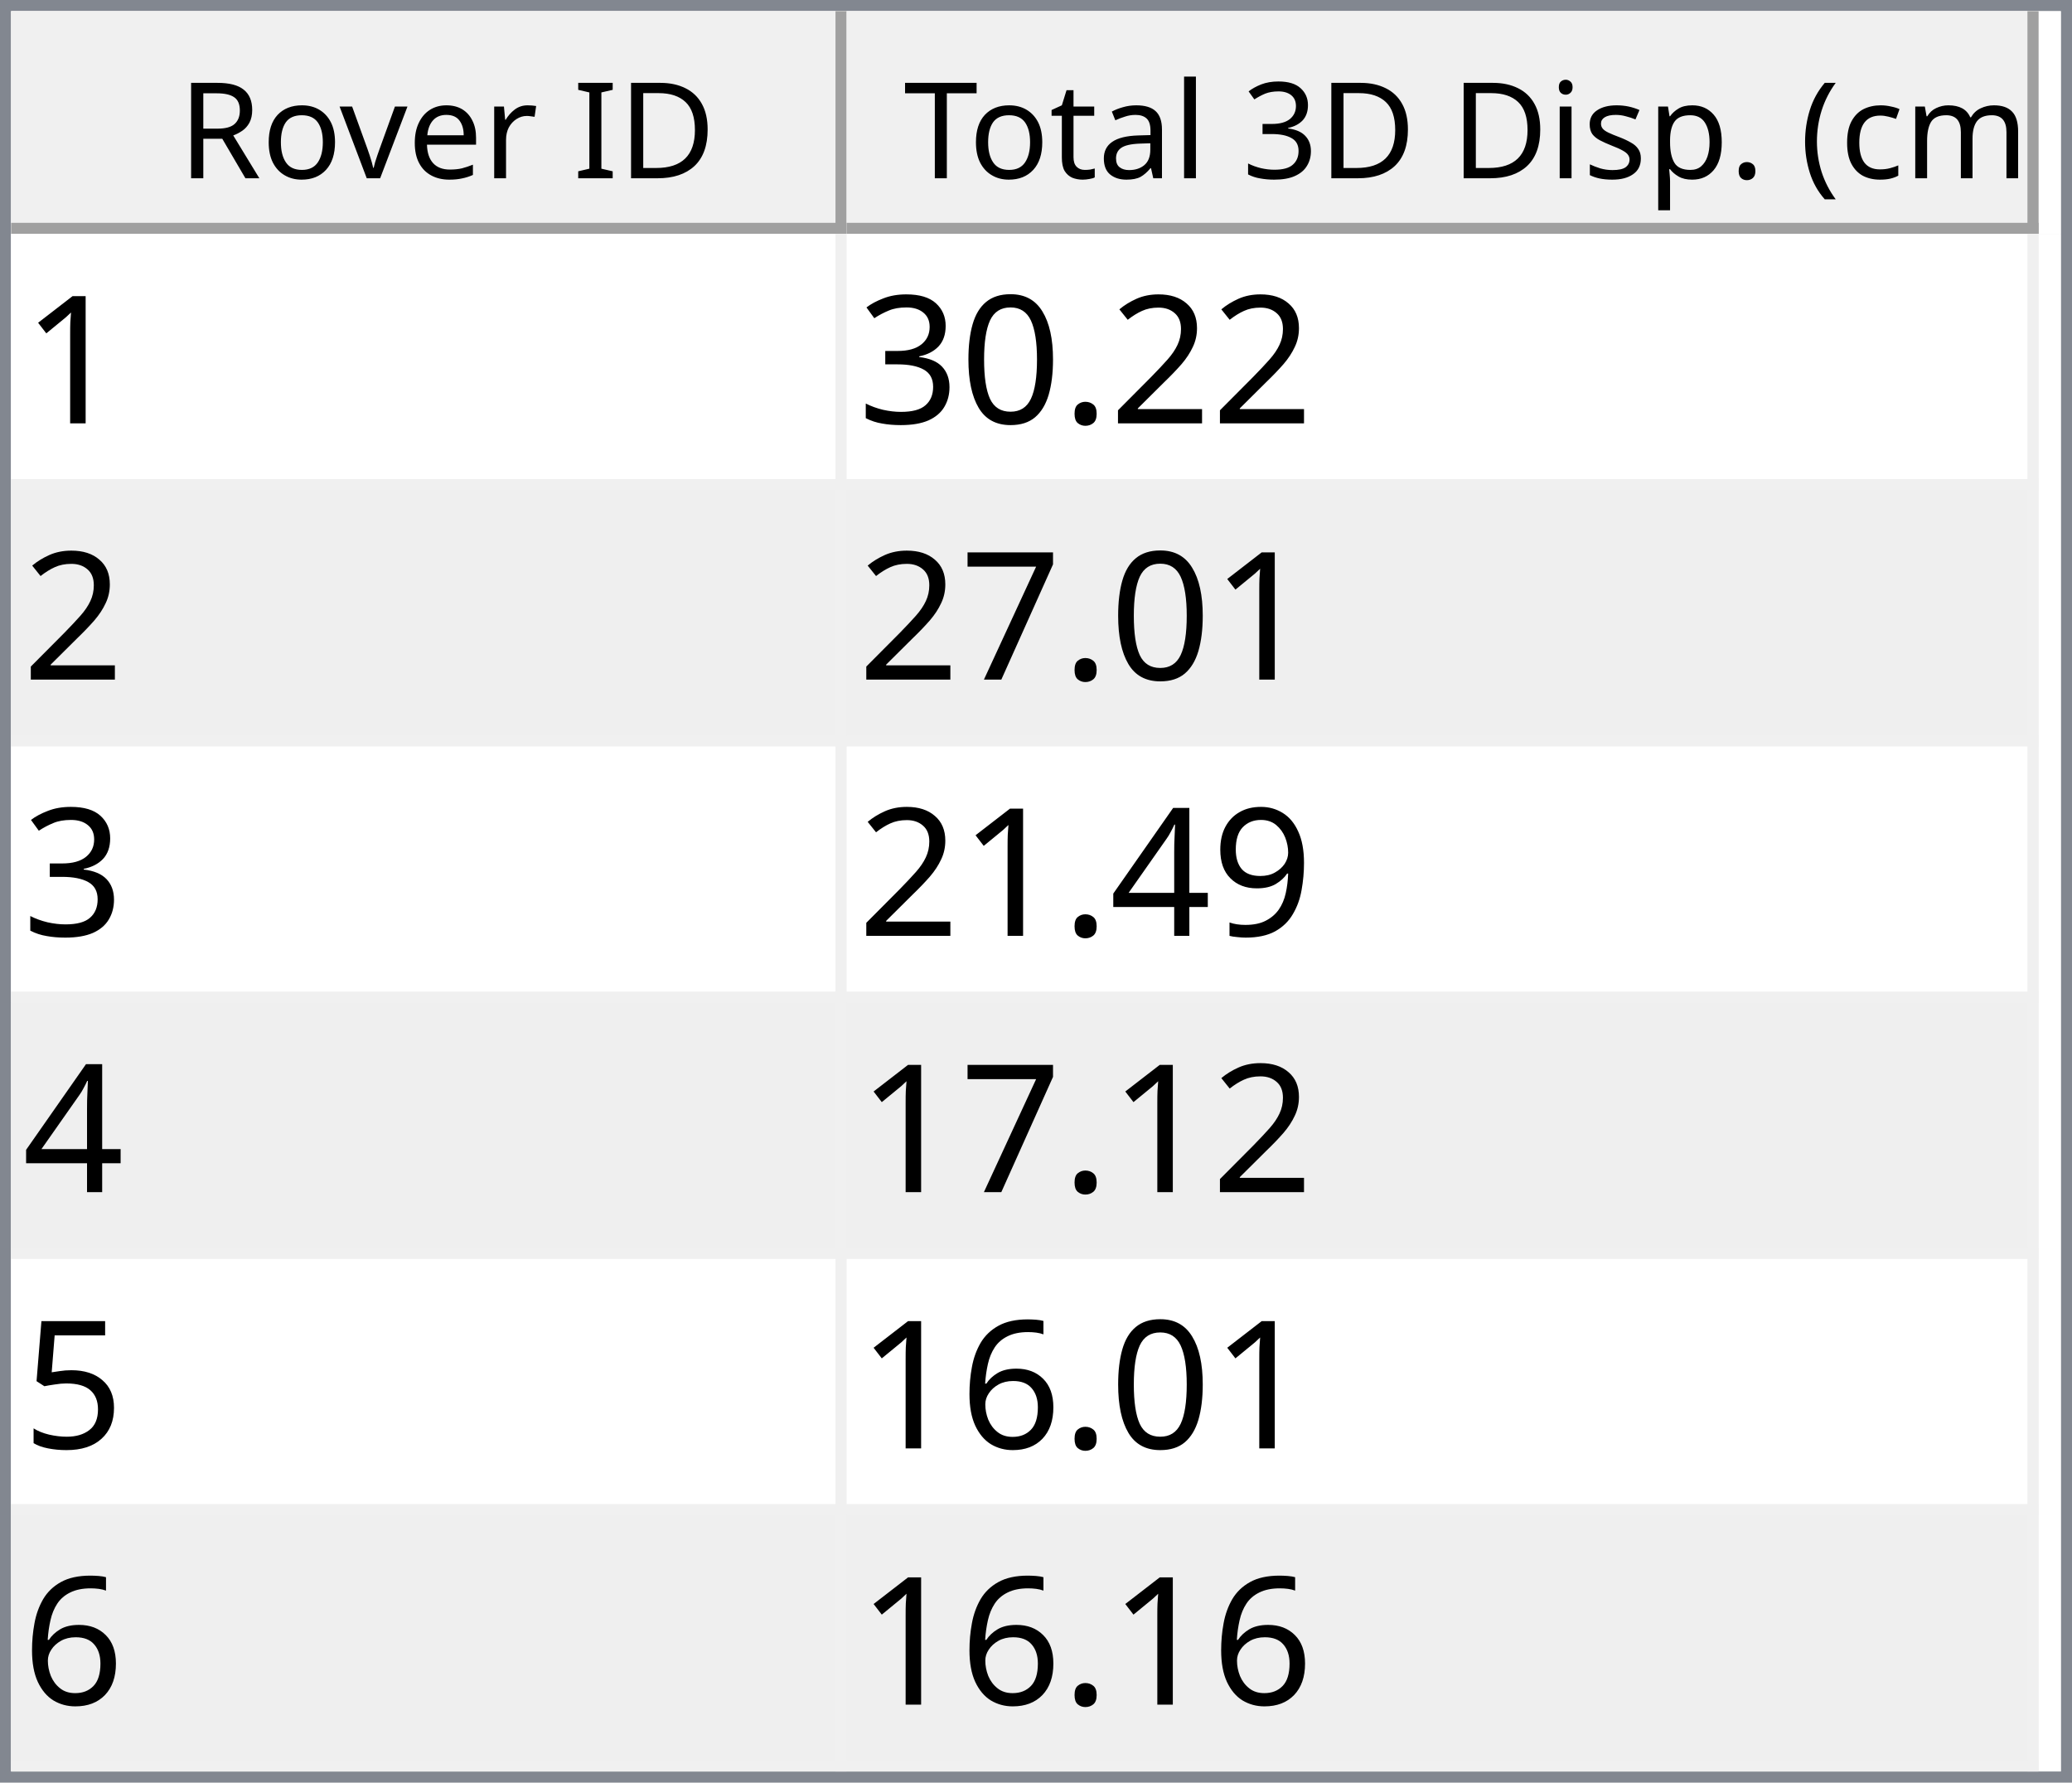
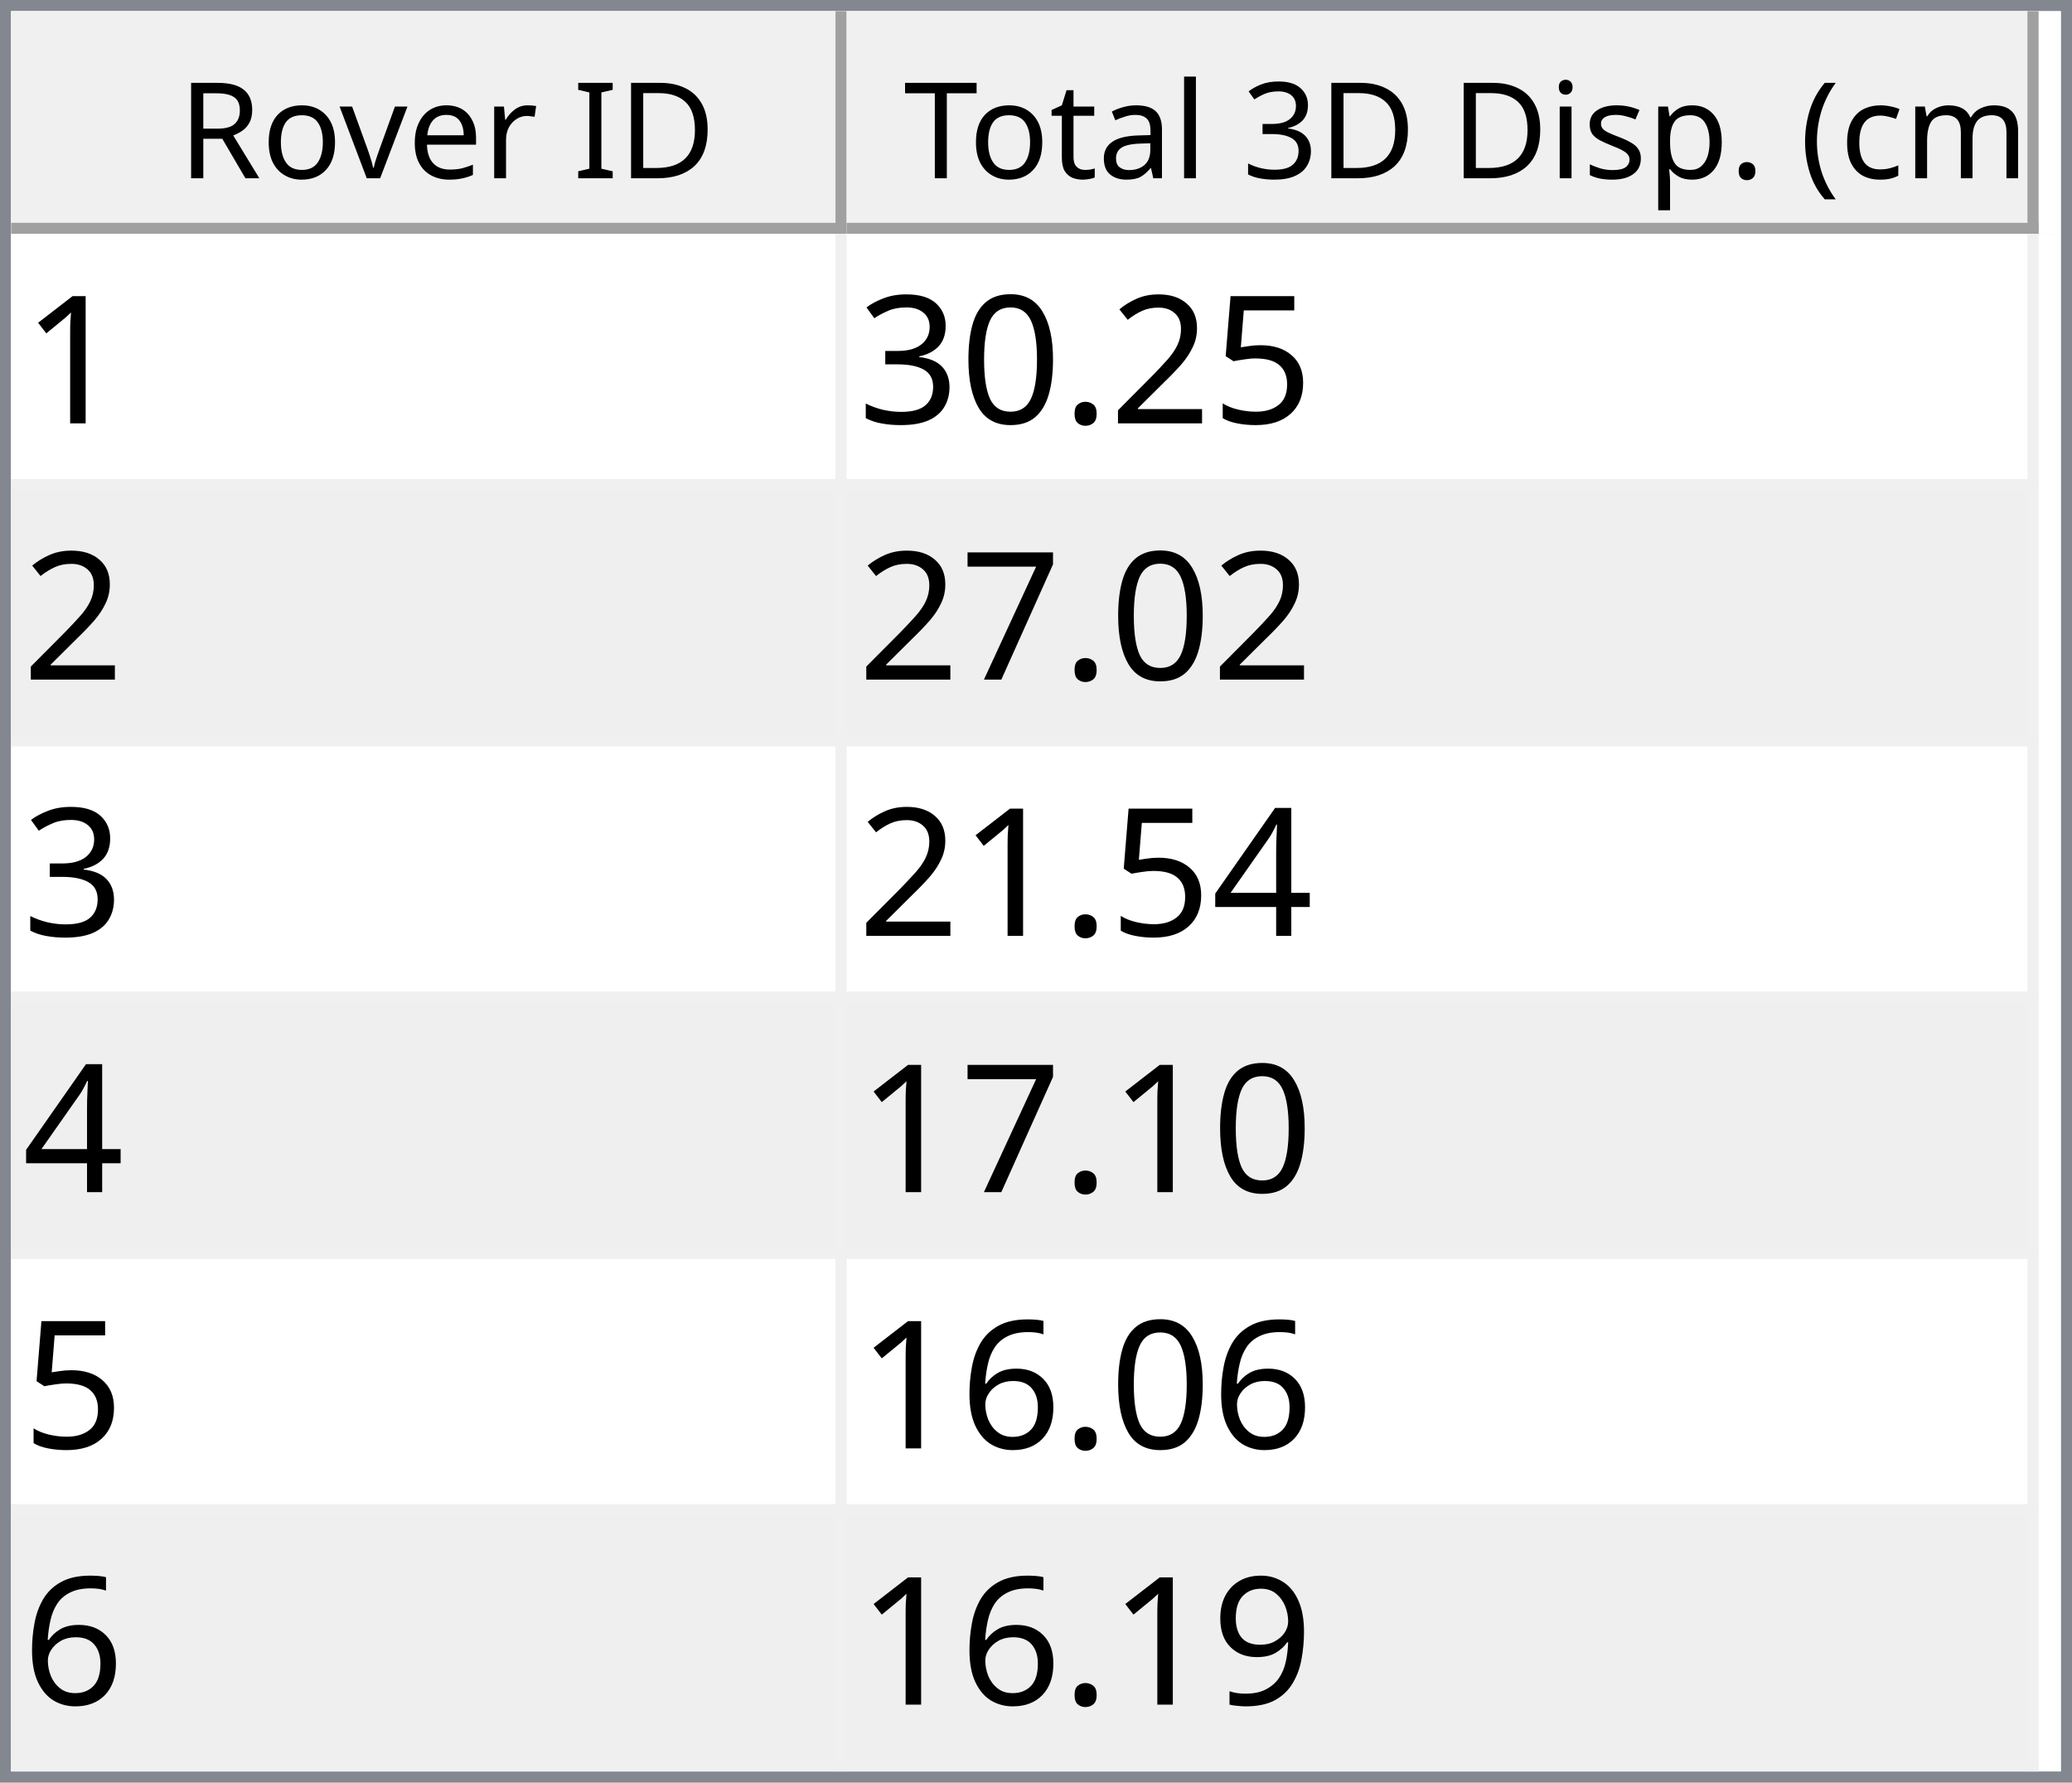
<svg xmlns="http://www.w3.org/2000/svg" style="fill-opacity:1; color-rendering:auto; color-interpolation:auto; text-rendering:auto; stroke:black; stroke-linecap:square; stroke-miterlimit:10; shape-rendering:auto; stroke-opacity:1; fill:black; stroke-dasharray:none; font-weight:normal; stroke-width:1; font-family:'Dialog'; font-style:normal; stroke-linejoin:miter; font-size:12px; stroke-dashoffset:0; image-rendering:auto;" width="186" height="160">
  <defs id="genericDefs" />
  <g>
    <defs id="defs1">
      <clipPath clipPathUnits="userSpaceOnUse" id="clipPath1">
        <path d="M0 0 L186 0 L186 160 L0 160 L0 0 Z" />
      </clipPath>
      <clipPath clipPathUnits="userSpaceOnUse" id="clipPath2">
        <path d="M0 0 L0 160 L186 160 L186 0 Z" />
      </clipPath>
      <clipPath clipPathUnits="userSpaceOnUse" id="clipPath3">
        <path d="M0 0 L0 20 L184 20 L184 0 Z" />
      </clipPath>
      <clipPath clipPathUnits="userSpaceOnUse" id="clipPath4">
        <path d="M0 0 L0 20 L75 20 L75 0 Z" />
      </clipPath>
      <clipPath clipPathUnits="userSpaceOnUse" id="clipPath5">
        <path d="M1 1 L1 19 L74 19 L74 1 Z" />
      </clipPath>
      <clipPath clipPathUnits="userSpaceOnUse" id="clipPath6">
        <path d="M0 0 L0 18 L73 18 L73 0 Z" />
      </clipPath>
      <clipPath clipPathUnits="userSpaceOnUse" id="clipPath7">
        <path d="M-0.5 -0.5 L-0.5 19.5 L74.5 19.5 L74.5 -0.5 Z" />
      </clipPath>
      <clipPath clipPathUnits="userSpaceOnUse" id="clipPath8">
        <path d="M0 0 L0 20 L107 20 L107 0 Z" />
      </clipPath>
      <clipPath clipPathUnits="userSpaceOnUse" id="clipPath9">
        <path d="M1 1 L1 19 L106 19 L106 1 Z" />
      </clipPath>
      <clipPath clipPathUnits="userSpaceOnUse" id="clipPath10">
        <path d="M0 0 L0 18 L105 18 L105 0 Z" />
      </clipPath>
      <clipPath clipPathUnits="userSpaceOnUse" id="clipPath11">
        <path d="M-0.5 -0.5 L-0.5 19.5 L106.5 19.5 L106.5 -0.5 Z" />
      </clipPath>
      <clipPath clipPathUnits="userSpaceOnUse" id="clipPath12">
        <path d="M0 0 L0 138 L184 138 L184 0 Z" />
      </clipPath>
      <clipPath clipPathUnits="userSpaceOnUse" id="clipPath13">
        <path d="M0 0 L0 138 L182 138 L182 0 Z" />
      </clipPath>
      <clipPath clipPathUnits="userSpaceOnUse" id="clipPath14">
        <path d="M-0.5 -0.5 L-0.5 137.5 L181.5 137.5 L181.5 -0.5 Z" />
      </clipPath>
      <clipPath clipPathUnits="userSpaceOnUse" id="clipPath15">
        <path d="M0 0 L0 22 L74 22 L74 0 Z" />
      </clipPath>
      <clipPath clipPathUnits="userSpaceOnUse" id="clipPath16">
        <path d="M0 0 L0 22 L106 22 L106 0 Z" />
      </clipPath>
      <font horiz-adv-x="64.551" id="font1">
        <font-face ascent="107.91" descent="25.098" units-per-em="100" style="font-style:normal; font-family:Segoe UI; font-weight:normal;" />
        <missing-glyph horiz-adv-x="64.551" d="M8.109 0 L8.109 68.266 L56.453 68.266 L56.453 0 L8.109 0 ZM15.328 7.234 L49.219 7.234 L49.219 61.031 L15.328 61.031 L15.328 7.234 Z" />
        <glyph unicode="D" horiz-adv-x="70.117" d="M9.188 0 L9.188 70.016 L28.516 70.016 Q65.531 70.016 65.531 35.891 Q65.531 19.672 55.25 9.836 Q44.969 0 27.734 0 L9.188 0 ZM17.391 62.594 L17.391 7.422 L27.828 7.422 Q41.609 7.422 49.273 14.797 Q56.938 22.172 56.938 35.688 Q56.938 62.594 28.328 62.594 L17.391 62.594 Z" />
        <glyph unicode="I" horiz-adv-x="26.611" d="M17.391 0 L9.188 0 L9.188 70.016 L17.391 70.016 L17.391 0 Z" />
        <glyph unicode=" " horiz-adv-x="27.393" d="" />
        <glyph unicode="r" horiz-adv-x="34.766" d="M34.188 41.891 Q32.078 43.5 28.125 43.5 Q23 43.5 19.555 38.672 Q16.109 33.844 16.109 25.484 L16.109 0 L8.109 0 L8.109 50 L16.109 50 L16.109 39.703 L16.312 39.703 Q18.016 44.969 21.531 47.922 Q25.047 50.875 29.391 50.875 Q32.516 50.875 34.188 50.203 L34.188 41.891 Z" />
        <glyph unicode="e" horiz-adv-x="52.295" d="M48.297 23 L12.984 23 Q13.188 14.656 17.484 10.109 Q21.781 5.562 29.297 5.562 Q37.75 5.562 44.828 11.141 L44.828 3.609 Q38.234 -1.172 27.391 -1.172 Q16.797 -1.172 10.742 5.641 Q4.688 12.453 4.688 24.812 Q4.688 36.469 11.305 43.82 Q17.922 51.172 27.734 51.172 Q37.547 51.172 42.922 44.828 Q48.297 38.484 48.297 27.203 L48.297 23 ZM40.094 29.781 Q40.047 36.719 36.75 40.578 Q33.453 44.438 27.594 44.438 Q21.922 44.438 17.969 40.383 Q14.016 36.328 13.094 29.781 L40.094 29.781 Z" />
        <glyph unicode="v" horiz-adv-x="47.9" d="M47.406 50 L27.484 0 L19.625 0 L0.688 50 L9.469 50 L22.172 13.672 Q23.578 9.672 23.922 6.688 L24.125 6.688 Q24.609 10.453 25.688 13.484 L38.969 50 L47.406 50 Z" />
        <glyph unicode="o" horiz-adv-x="58.594" d="M29 -1.172 Q17.922 -1.172 11.305 5.836 Q4.688 12.844 4.688 24.422 Q4.688 37.016 11.57 44.094 Q18.453 51.172 30.172 51.172 Q41.359 51.172 47.633 44.289 Q53.906 37.406 53.906 25.203 Q53.906 13.234 47.141 6.031 Q40.375 -1.172 29 -1.172 ZM29.594 44.438 Q21.875 44.438 17.383 39.188 Q12.891 33.938 12.891 24.703 Q12.891 15.828 17.43 10.695 Q21.969 5.562 29.594 5.562 Q37.359 5.562 41.531 10.594 Q45.703 15.625 45.703 24.906 Q45.703 34.281 41.531 39.359 Q37.359 44.438 29.594 44.438 Z" />
        <glyph unicode="R" horiz-adv-x="59.814" d="M59.375 0 L49.609 0 L37.891 19.625 Q36.281 22.359 34.766 24.289 Q33.25 26.219 31.664 27.438 Q30.078 28.656 28.25 29.219 Q26.422 29.781 24.125 29.781 L17.391 29.781 L17.391 0 L9.188 0 L9.188 70.016 L30.078 70.016 Q34.672 70.016 38.555 68.867 Q42.438 67.719 45.289 65.375 Q48.141 63.031 49.758 59.547 Q51.375 56.062 51.375 51.375 Q51.375 47.703 50.273 44.656 Q49.172 41.609 47.148 39.211 Q45.125 36.812 42.266 35.133 Q39.406 33.453 35.844 32.516 L35.844 32.328 Q37.594 31.547 38.891 30.547 Q40.188 29.547 41.359 28.18 Q42.531 26.812 43.68 25.078 Q44.828 23.344 46.234 21.047 L59.375 0 ZM17.391 62.594 L17.391 37.203 L28.516 37.203 Q31.594 37.203 34.203 38.133 Q36.812 39.062 38.719 40.797 Q40.625 42.531 41.703 45.047 Q42.781 47.562 42.781 50.688 Q42.781 56.297 39.141 59.445 Q35.5 62.594 28.609 62.594 L17.391 62.594 Z" />
        <glyph unicode=")" horiz-adv-x="30.176" d="M8.297 -15.922 L1.172 -15.922 Q16.406 2.344 16.406 26.812 Q16.406 51.469 1.078 70.016 L8.297 70.016 Q23.531 52.156 23.531 26.703 Q23.531 1.375 8.297 -15.922 Z" />
        <glyph unicode="m" horiz-adv-x="86.133" d="M79.109 0 L71.094 0 L71.094 28.719 Q71.094 37.016 68.531 40.727 Q65.969 44.438 59.906 44.438 Q54.781 44.438 51.195 39.75 Q47.609 35.062 47.609 28.516 L47.609 0 L39.594 0 L39.594 29.688 Q39.594 44.438 28.219 44.438 Q22.953 44.438 19.531 40.016 Q16.109 35.594 16.109 28.516 L16.109 0 L8.109 0 L8.109 50 L16.109 50 L16.109 42.094 L16.312 42.094 Q21.625 51.172 31.844 51.172 Q36.969 51.172 40.773 48.312 Q44.578 45.453 46 40.828 Q51.562 51.172 62.594 51.172 Q79.109 51.172 79.109 30.812 L79.109 0 Z" />
        <glyph unicode="c" horiz-adv-x="46.191" d="M42.188 2.297 Q36.422 -1.172 28.516 -1.172 Q17.828 -1.172 11.258 5.789 Q4.688 12.75 4.688 23.828 Q4.688 36.188 11.766 43.68 Q18.844 51.172 30.672 51.172 Q37.25 51.172 42.281 48.734 L42.281 40.531 Q36.719 44.438 30.375 44.438 Q22.703 44.438 17.797 38.945 Q12.891 33.453 12.891 24.516 Q12.891 15.719 17.508 10.641 Q22.125 5.562 29.891 5.562 Q36.422 5.562 42.188 9.906 L42.188 2.297 Z" />
        <glyph unicode="(" horiz-adv-x="30.176" d="M29.109 -15.922 L21.969 -15.922 Q6.844 1.375 6.844 26.703 Q6.844 52.156 21.969 70.016 L29.203 70.016 Q13.875 51.469 13.875 26.812 Q13.875 2.344 29.109 -15.922 Z" />
        <glyph unicode="." horiz-adv-x="21.68" d="M10.891 -1.078 Q8.641 -1.078 7.055 0.539 Q5.469 2.156 5.469 4.391 Q5.469 6.641 7.055 8.273 Q8.641 9.906 10.891 9.906 Q13.188 9.906 14.797 8.273 Q16.406 6.641 16.406 4.391 Q16.406 2.156 14.797 0.539 Q13.188 -1.078 10.891 -1.078 Z" />
        <glyph unicode="p" horiz-adv-x="58.789" d="M16.312 7.234 L16.109 7.234 L16.109 -23 L8.109 -23 L8.109 50 L16.109 50 L16.109 41.219 L16.312 41.219 Q22.219 51.172 33.594 51.172 Q43.266 51.172 48.688 44.461 Q54.109 37.75 54.109 26.469 Q54.109 13.922 48 6.375 Q41.891 -1.172 31.297 -1.172 Q21.578 -1.172 16.312 7.234 ZM16.109 27.391 L16.109 20.406 Q16.109 14.203 20.141 9.883 Q24.172 5.562 30.375 5.562 Q37.641 5.562 41.773 11.133 Q45.906 16.703 45.906 26.609 Q45.906 34.969 42.047 39.703 Q38.188 44.438 31.594 44.438 Q24.609 44.438 20.359 39.578 Q16.109 34.719 16.109 27.391 Z" />
        <glyph unicode="s" horiz-adv-x="42.432" d="M5.078 1.812 L5.078 10.406 Q11.625 5.562 19.484 5.562 Q30.031 5.562 30.031 12.594 Q30.031 14.594 29.125 15.992 Q28.219 17.391 26.68 18.461 Q25.141 19.531 23.07 20.383 Q21 21.234 18.609 22.172 Q15.281 23.484 12.766 24.828 Q10.25 26.172 8.57 27.859 Q6.891 29.547 6.031 31.695 Q5.172 33.844 5.172 36.719 Q5.172 40.234 6.789 42.945 Q8.406 45.656 11.086 47.484 Q13.766 49.312 17.211 50.242 Q20.656 51.172 24.312 51.172 Q30.812 51.172 35.938 48.922 L35.938 40.828 Q30.422 44.438 23.25 44.438 Q21 44.438 19.195 43.922 Q17.391 43.406 16.094 42.477 Q14.797 41.547 14.086 40.258 Q13.375 38.969 13.375 37.406 Q13.375 35.453 14.086 34.133 Q14.797 32.812 16.164 31.789 Q17.531 30.766 19.484 29.938 Q21.438 29.109 23.922 28.125 Q27.25 26.859 29.883 25.516 Q32.516 24.172 34.375 22.484 Q36.234 20.797 37.234 18.602 Q38.234 16.406 38.234 13.375 Q38.234 9.672 36.602 6.938 Q34.969 4.203 32.234 2.398 Q29.5 0.594 25.93 -0.289 Q22.359 -1.172 18.453 -1.172 Q10.75 -1.172 5.078 1.812 Z" />
        <glyph unicode="i" horiz-adv-x="24.219" d="M12.203 62.703 Q10.062 62.703 8.547 64.164 Q7.031 65.625 7.031 67.875 Q7.031 70.125 8.547 71.609 Q10.062 73.094 12.203 73.094 Q14.406 73.094 15.945 71.609 Q17.484 70.125 17.484 67.875 Q17.484 65.719 15.945 64.211 Q14.406 62.703 12.203 62.703 ZM16.109 0 L8.109 0 L8.109 50 L16.109 50 L16.109 0 Z" />
        <glyph unicode="3" horiz-adv-x="53.906" d="M46.531 19.828 Q46.531 15.094 44.75 11.211 Q42.969 7.328 39.719 4.57 Q36.469 1.812 31.93 0.297 Q27.391 -1.219 21.922 -1.219 Q11.922 -1.219 6 2.594 L6 11.188 Q13.094 5.609 22.219 5.609 Q25.875 5.609 28.828 6.539 Q31.781 7.469 33.906 9.227 Q36.031 10.984 37.18 13.477 Q38.328 15.969 38.328 19.094 Q38.328 32.812 18.797 32.812 L12.984 32.812 L12.984 39.594 L18.5 39.594 Q35.797 39.594 35.797 52.484 Q35.797 64.406 22.609 64.406 Q15.188 64.406 8.688 59.422 L8.688 67.188 Q15.375 71.188 24.609 71.188 Q29 71.188 32.57 69.969 Q36.141 68.75 38.68 66.555 Q41.219 64.359 42.609 61.281 Q44 58.203 44 54.5 Q44 40.672 30.031 36.719 L30.031 36.531 Q33.594 36.141 36.625 34.797 Q39.656 33.453 41.852 31.305 Q44.047 29.156 45.289 26.25 Q46.531 23.344 46.531 19.828 Z" />
        <glyph unicode="l" horiz-adv-x="24.219" d="M16.109 0 L8.109 0 L8.109 74.031 L16.109 74.031 L16.109 0 Z" />
        <glyph unicode="a" horiz-adv-x="50.879" d="M43.891 0 L35.891 0 L35.891 7.812 L35.688 7.812 Q30.469 -1.172 20.312 -1.172 Q12.844 -1.172 8.617 2.781 Q4.391 6.734 4.391 13.281 Q4.391 27.297 20.906 29.594 L35.891 31.688 Q35.891 44.438 25.594 44.438 Q16.547 44.438 9.281 38.281 L9.281 46.484 Q16.656 51.172 26.266 51.172 Q43.891 51.172 43.891 32.516 L43.891 0 ZM35.891 25.297 L23.828 23.641 Q18.266 22.859 15.43 20.875 Q12.594 18.891 12.594 13.875 Q12.594 10.203 15.211 7.883 Q17.828 5.562 22.172 5.562 Q28.125 5.562 32.008 9.742 Q35.891 13.922 35.891 20.312 L35.891 25.297 Z" />
        <glyph unicode="t" horiz-adv-x="33.887" d="M31.297 0.484 Q28.469 -1.078 23.828 -1.078 Q10.688 -1.078 10.688 13.578 L10.688 43.172 L2.094 43.172 L2.094 50 L10.688 50 L10.688 62.203 L18.703 64.797 L18.703 50 L31.297 50 L31.297 43.172 L18.703 43.172 L18.703 14.984 Q18.703 9.969 20.414 7.82 Q22.125 5.672 26.078 5.672 Q29.109 5.672 31.297 7.328 L31.297 0.484 Z" />
        <glyph unicode="T" horiz-adv-x="52.393" d="M50.594 62.594 L30.375 62.594 L30.375 0 L22.172 0 L22.172 62.594 L2 62.594 L2 70.016 L50.594 70.016 L50.594 62.594 Z" />
      </font>
      <font horiz-adv-x="75.0" id="font2">
        <font-face ascent="100.537" descent="21.973" units-per-em="100" style="font-style:normal; font-family:sans-serif; font-weight:normal;" />
        <missing-glyph horiz-adv-x="75.0" d="M12.5 0 L12.5 62.5 L62.5 62.5 L62.5 0 L12.5 0 ZM14.062 1.562 L60.938 1.562 L60.938 60.938 L14.062 60.938 L14.062 1.562 Z" />
        <glyph unicode="1" horiz-adv-x="55.615" d="M37.25 0 L28.469 0 L28.469 56 Q25.297 52.984 20.141 49.953 Q14.984 46.922 10.891 45.406 L10.891 53.906 Q18.266 57.375 23.781 62.305 Q29.297 67.234 31.594 71.875 L37.25 71.875 L37.25 0 Z" />
+         <glyph unicode="5" horiz-adv-x="55.615" d="M4.156 18.75 L13.375 19.531 Q14.406 12.797 18.141 9.398 Q21.875 6 27.156 6 Q33.5 6 37.891 10.789 Q42.281 15.578 42.281 23.484 Q42.281 31 38.062 35.352 Q33.844 39.703 27 39.703 Q22.75 39.703 19.336 37.773 Q15.922 35.844 13.969 32.766 L5.719 33.844 L12.641 70.609 L48.25 70.609 L48.25 62.203 L19.672 62.203 L15.828 42.969 Q22.266 47.469 29.344 47.469 Q38.719 47.469 45.164 40.969 Q51.609 34.469 51.609 24.266 Q51.609 14.547 45.953 7.469 Q39.062 -1.219 27.156 -1.219 Q17.391 -1.219 11.211 4.25 Q5.031 9.719 4.156 18.75 Z" />
        <glyph unicode="2" horiz-adv-x="55.615" d="M50.344 8.453 L50.344 0 L3.031 0 Q2.938 3.172 4.047 6.109 Q5.859 10.938 9.836 15.625 Q13.812 20.312 21.344 26.469 Q33.016 36.031 37.117 41.625 Q41.219 47.219 41.219 52.203 Q41.219 57.422 37.477 61.008 Q33.734 64.594 27.734 64.594 Q21.391 64.594 17.578 60.789 Q13.766 56.984 13.719 50.25 L4.688 51.172 Q5.609 61.281 11.664 66.578 Q17.719 71.875 27.938 71.875 Q38.234 71.875 44.242 66.164 Q50.25 60.453 50.25 52 Q50.25 47.703 48.492 43.555 Q46.734 39.406 42.656 34.812 Q38.578 30.219 29.109 22.219 Q21.188 15.578 18.945 13.211 Q16.703 10.844 15.234 8.453 L50.344 8.453 Z" />
        <glyph unicode="." horiz-adv-x="27.783" d="M9.078 0 L9.078 10.016 L19.094 10.016 L19.094 0 L9.078 0 Z" />
        <glyph unicode="0" horiz-adv-x="55.615" d="M4.156 35.297 Q4.156 48 6.766 55.742 Q9.375 63.484 14.523 67.68 Q19.672 71.875 27.484 71.875 Q33.25 71.875 37.594 69.555 Q41.938 67.234 44.773 62.867 Q47.609 58.5 49.219 52.227 Q50.828 45.953 50.828 35.297 Q50.828 22.703 48.242 14.969 Q45.656 7.234 40.508 3.008 Q35.359 -1.219 27.484 -1.219 Q17.141 -1.219 11.234 6.203 Q4.156 15.141 4.156 35.297 ZM13.188 35.297 Q13.188 17.672 17.312 11.836 Q21.438 6 27.484 6 Q33.547 6 37.672 11.859 Q41.797 17.719 41.797 35.297 Q41.797 52.984 37.672 58.789 Q33.547 64.594 27.391 64.594 Q21.344 64.594 17.719 59.469 Q13.188 52.938 13.188 35.297 Z" />
        <glyph unicode="3" horiz-adv-x="55.615" d="M4.203 18.891 L12.984 20.062 Q14.5 12.594 18.141 9.297 Q21.781 6 27 6 Q33.203 6 37.477 10.297 Q41.75 14.594 41.75 20.953 Q41.75 27 37.797 30.93 Q33.844 34.859 27.734 34.859 Q25.25 34.859 21.531 33.891 L22.516 41.609 Q23.391 41.5 23.922 41.5 Q29.547 41.5 34.039 44.43 Q38.531 47.359 38.531 53.469 Q38.531 58.297 35.258 61.477 Q31.984 64.656 26.812 64.656 Q21.688 64.656 18.266 61.43 Q14.844 58.203 13.875 51.766 L5.078 53.328 Q6.688 62.156 12.398 67.016 Q18.109 71.875 26.609 71.875 Q32.469 71.875 37.398 69.359 Q42.328 66.844 44.945 62.5 Q47.562 58.156 47.562 53.266 Q47.562 48.641 45.07 44.828 Q42.578 41.016 37.703 38.766 Q44.047 37.312 47.562 32.695 Q51.078 28.078 51.078 21.141 Q51.078 11.766 44.242 5.25 Q37.406 -1.266 26.953 -1.266 Q17.531 -1.266 11.305 4.352 Q5.078 9.969 4.203 18.891 Z" />
        <glyph unicode="7" horiz-adv-x="55.615" d="M4.734 62.203 L4.734 70.656 L51.078 70.656 L51.078 63.812 Q44.234 56.547 37.523 44.484 Q30.812 32.422 27.156 19.672 Q24.516 10.688 23.781 0 L14.75 0 Q14.891 8.453 18.062 20.414 Q21.234 32.375 27.172 43.484 Q33.109 54.594 39.797 62.203 L4.734 62.203 Z" />
+         <glyph unicode="4" horiz-adv-x="55.615" d="M32.328 0 L32.328 17.141 L1.266 17.141 L1.266 25.203 L33.938 71.578 L41.109 71.578 L41.109 25.203 L50.781 25.203 L50.781 17.141 L41.109 17.141 L41.109 0 L32.328 0 ZM32.328 25.203 L32.328 57.469 L9.906 25.203 L32.328 25.203 Z" />
+         <glyph unicode="6" horiz-adv-x="55.615" d="M49.75 54.047 L41.016 53.375 Q39.844 58.547 37.703 60.891 Q34.125 64.656 28.906 64.656 Q24.703 64.656 21.531 62.312 Q17.391 59.281 14.992 53.469 Q12.594 47.656 12.5 36.922 Q15.672 41.75 20.266 44.094 Q24.859 46.438 29.891 46.438 Q38.672 46.438 44.852 39.969 Q51.031 33.5 51.031 23.25 Q51.031 16.5 48.125 10.719 Q45.219 4.938 40.141 1.859 Q35.062 -1.219 28.609 -1.219 Q17.625 -1.219 10.695 6.859 Q3.766 14.938 3.766 33.5 Q3.766 54.25 11.422 63.672 Q18.109 71.875 29.438 71.875 Q37.891 71.875 43.289 67.141 Q48.688 62.406 49.75 54.047 ZM13.875 23.188 Q13.875 18.656 15.797 14.508 Q17.719 10.359 21.188 8.18 Q24.656 6 28.469 6 Q34.031 6 38.039 10.492 Q42.047 14.984 42.047 22.703 Q42.047 30.125 38.086 34.398 Q34.125 38.672 28.125 38.672 Q22.172 38.672 18.023 34.398 Q13.875 30.125 13.875 23.188 Z" />
        <glyph unicode="9" horiz-adv-x="55.615" d="M5.469 16.547 L13.922 17.328 Q14.984 11.375 18.016 8.688 Q21.047 6 25.781 6 Q29.828 6 32.883 7.859 Q35.938 9.719 37.891 12.82 Q39.844 15.922 41.164 21.195 Q42.484 26.469 42.484 31.938 Q42.484 32.516 42.438 33.688 Q39.797 29.5 35.234 26.883 Q30.672 24.266 25.344 24.266 Q16.453 24.266 10.305 30.711 Q4.156 37.156 4.156 47.703 Q4.156 58.594 10.578 65.234 Q17 71.875 26.656 71.875 Q33.641 71.875 39.43 68.117 Q45.219 64.359 48.219 57.398 Q51.219 50.438 51.219 37.25 Q51.219 23.531 48.242 15.406 Q45.266 7.281 39.383 3.031 Q33.5 -1.219 25.594 -1.219 Q17.188 -1.219 11.867 3.445 Q6.547 8.109 5.469 16.547 ZM41.453 48.141 Q41.453 55.719 37.43 60.156 Q33.406 64.594 27.734 64.594 Q21.875 64.594 17.531 59.812 Q13.188 55.031 13.188 47.406 Q13.188 40.578 17.312 36.305 Q21.438 32.031 27.484 32.031 Q33.594 32.031 37.523 36.305 Q41.453 40.578 41.453 48.141 Z" />
-         <glyph unicode="4" horiz-adv-x="55.615" d="M32.328 0 L32.328 17.141 L1.266 17.141 L1.266 25.203 L33.938 71.578 L41.109 71.578 L41.109 25.203 L50.781 25.203 L50.781 17.141 L41.109 17.141 L41.109 0 L32.328 0 ZM32.328 25.203 L32.328 57.469 L9.906 25.203 L32.328 25.203 Z" />
-         <glyph unicode="5" horiz-adv-x="55.615" d="M4.156 18.75 L13.375 19.531 Q14.406 12.797 18.141 9.398 Q21.875 6 27.156 6 Q33.5 6 37.891 10.789 Q42.281 15.578 42.281 23.484 Q42.281 31 38.062 35.352 Q33.844 39.703 27 39.703 Q22.75 39.703 19.336 37.773 Q15.922 35.844 13.969 32.766 L5.719 33.844 L12.641 70.609 L48.25 70.609 L48.25 62.203 L19.672 62.203 L15.828 42.969 Q22.266 47.469 29.344 47.469 Q38.719 47.469 45.164 40.969 Q51.609 34.469 51.609 24.266 Q51.609 14.547 45.953 7.469 Q39.062 -1.219 27.156 -1.219 Q17.391 -1.219 11.211 4.25 Q5.031 9.719 4.156 18.75 Z" />
-         <glyph unicode="6" horiz-adv-x="55.615" d="M49.75 54.047 L41.016 53.375 Q39.844 58.547 37.703 60.891 Q34.125 64.656 28.906 64.656 Q24.703 64.656 21.531 62.312 Q17.391 59.281 14.992 53.469 Q12.594 47.656 12.5 36.922 Q15.672 41.75 20.266 44.094 Q24.859 46.438 29.891 46.438 Q38.672 46.438 44.852 39.969 Q51.031 33.5 51.031 23.25 Q51.031 16.5 48.125 10.719 Q45.219 4.938 40.141 1.859 Q35.062 -1.219 28.609 -1.219 Q17.625 -1.219 10.695 6.859 Q3.766 14.938 3.766 33.5 Q3.766 54.25 11.422 63.672 Q18.109 71.875 29.438 71.875 Q37.891 71.875 43.289 67.141 Q48.688 62.406 49.75 54.047 ZM13.875 23.188 Q13.875 18.656 15.797 14.508 Q17.719 10.359 21.188 8.18 Q24.656 6 28.469 6 Q34.031 6 38.039 10.492 Q42.047 14.984 42.047 22.703 Q42.047 30.125 38.086 34.398 Q34.125 38.672 28.125 38.672 Q22.172 38.672 18.023 34.398 Q13.875 30.125 13.875 23.188 Z" />
      </font>
    </defs>
    <g style="fill:white; stroke:white;">
      <rect x="0" y="0" width="186" style="clip-path:url(#clipPath1); stroke:none;" height="160" />
    </g>
    <g style="fill:white; text-rendering:optimizeSpeed; color-rendering:optimizeSpeed; image-rendering:optimizeSpeed; shape-rendering:crispEdges; stroke:white; color-interpolation:sRGB;">
      <rect x="0" width="186" height="160" y="0" style="stroke:none;" />
      <path style="stroke:none;" d="M0 160 L186 160 L186 0 L0 0 Z" />
    </g>
    <g style="fill:rgb(240,240,240); font-family:'Segoe UI'; stroke:rgb(240,240,240);">
      <rect x="0" y="0" width="186" style="clip-path:url(#clipPath2); stroke:none;" height="160" />
    </g>
    <g style="fill:rgb(130,135,144); font-family:'Segoe UI'; stroke:rgb(130,135,144);">
      <path d="M0 0 L186 0 L186 160 L0 160 L0 0 ZM1 1 L185 1 L185 159 L1 159 L1 1 Z" style="fill-rule:evenodd; clip-path:url(#clipPath2); stroke:none;" />
    </g>
    <g style="fill:white; font-family:'Segoe UI'; stroke:white;" transform="translate(1,1)">
      <rect x="0" y="0" width="184" style="clip-path:url(#clipPath3); stroke:none;" height="20" />
    </g>
    <g style="fill:rgb(240,240,240); font-family:'Segoe UI'; stroke:rgb(240,240,240);" transform="translate(1,1)">
      <rect x="0" y="0" width="75" style="clip-path:url(#clipPath4); stroke:none;" height="20" />
    </g>
    <g style="font-family:'Segoe UI';" transform="translate(2,2)">
      <text x="14" xml:space="preserve" y="14" style="clip-path:url(#clipPath6); stroke:none;">Rover ID</text>
    </g>
    <g style="fill:rgb(160,160,160); font-family:'Segoe UI'; stroke:rgb(160,160,160); stroke-linejoin:bevel;" transform="translate(1.5,1.5)">
      <line x1="74" x2="74" y1="0" style="fill:none; clip-path:url(#clipPath7);" y2="19" />
    </g>
    <g style="fill:rgb(160,160,160); font-family:'Segoe UI'; stroke:rgb(160,160,160); stroke-linejoin:bevel;" transform="matrix(1,0,0,1,1,1) translate(0.5,0.5)">
      <line x1="0" x2="74" y1="19" style="fill:none; clip-path:url(#clipPath7);" y2="19" />
    </g>
    <g style="fill:rgb(240,240,240); font-family:'Segoe UI'; stroke:rgb(240,240,240);" transform="translate(76,1)">
      <rect x="0" y="0" width="107" style="clip-path:url(#clipPath8); stroke:none;" height="20" />
    </g>
    <g style="font-family:'Segoe UI';" transform="translate(77,2)">
      <text x="1" xml:space="preserve" y="14" style="clip-path:url(#clipPath10); stroke:none;"> Total 3D Disp. (cm)</text>
    </g>
    <g style="fill:rgb(160,160,160); font-family:'Segoe UI'; stroke:rgb(160,160,160); stroke-linejoin:bevel;" transform="translate(76.5,1.5)">
      <line x1="106" x2="106" y1="0" style="fill:none; clip-path:url(#clipPath11);" y2="19" />
    </g>
    <g style="fill:rgb(160,160,160); font-family:'Segoe UI'; stroke:rgb(160,160,160); stroke-linejoin:bevel;" transform="matrix(1,0,0,1,76,1) translate(0.5,0.5)">
      <line x1="0" x2="106" y1="19" style="fill:none; clip-path:url(#clipPath11);" y2="19" />
    </g>
    <g style="fill:white; font-family:'Segoe UI'; stroke:white;" transform="translate(1,21)">
      <rect x="0" y="0" width="184" style="clip-path:url(#clipPath12); stroke:none;" height="138" />
    </g>
    <g style="fill:rgb(240,240,240); font-size:16px; font-family:sans-serif; stroke:rgb(240,240,240);" transform="translate(1,21)">
      <rect x="0" y="0" width="182" style="clip-path:url(#clipPath13); stroke:none;" height="138" />
      <line transform="translate(0.5,0.5)" x1="0" x2="181" y1="22" style="clip-path:url(#clipPath14); fill:none; stroke-linejoin:bevel;" y2="22" />
    </g>
    <g transform="matrix(1,0,0,1,1,21) translate(0.5,0.5)" style="fill:rgb(240,240,240); font-size:16px; font-family:sans-serif; stroke:rgb(240,240,240); stroke-linejoin:bevel;">
      <line x1="0" x2="181" y1="45" style="fill:none; clip-path:url(#clipPath14);" y2="45" />
    </g>
    <g transform="matrix(1,0,0,1,1,21) translate(0.5,0.5)" style="fill:rgb(240,240,240); font-size:16px; font-family:sans-serif; stroke:rgb(240,240,240); stroke-linejoin:bevel;">
      <line x1="0" x2="181" y1="68" style="fill:none; clip-path:url(#clipPath14);" y2="68" />
    </g>
    <g transform="matrix(1,0,0,1,1,21) translate(0.5,0.5)" style="fill:rgb(240,240,240); font-size:16px; font-family:sans-serif; stroke:rgb(240,240,240); stroke-linejoin:bevel;">
      <line x1="0" x2="181" y1="91" style="fill:none; clip-path:url(#clipPath14);" y2="91" />
    </g>
    <g transform="matrix(1,0,0,1,1,21) translate(0.5,0.5)" style="fill:rgb(240,240,240); font-size:16px; font-family:sans-serif; stroke:rgb(240,240,240); stroke-linejoin:bevel;">
      <line x1="0" x2="181" y1="114" style="fill:none; clip-path:url(#clipPath14);" y2="114" />
    </g>
    <g transform="matrix(1,0,0,1,1,21) translate(0.5,0.5)" style="fill:rgb(240,240,240); font-size:16px; font-family:sans-serif; stroke:rgb(240,240,240); stroke-linejoin:bevel;">
      <line x1="0" x2="181" y1="137" style="fill:none; clip-path:url(#clipPath14);" y2="137" />
    </g>
    <g transform="matrix(1,0,0,1,1,21) translate(0.5,0.5)" style="fill:rgb(240,240,240); font-size:16px; font-family:sans-serif; stroke:rgb(240,240,240); stroke-linejoin:bevel;">
      <line x1="74" x2="74" y1="0" style="fill:none; clip-path:url(#clipPath14);" y2="137" />
    </g>
    <g transform="matrix(1,0,0,1,1,21) translate(0.5,0.5)" style="fill:rgb(240,240,240); font-size:16px; font-family:sans-serif; stroke:rgb(240,240,240); stroke-linejoin:bevel;">
      <line x1="181" x2="181" y1="0" style="fill:none; clip-path:url(#clipPath14);" y2="137" />
    </g>
    <g style="fill:white; font-size:16px; font-family:sans-serif; stroke:white;" transform="matrix(1,0,0,1,1,21)">
      <rect x="0" y="0" width="74" style="clip-path:url(#clipPath15); stroke:none;" height="22" />
      <text x="1" y="17" style="fill:black; clip-path:url(#clipPath15); stroke:none;" xml:space="preserve">1</text>
    </g>
    <g style="fill:white; font-size:16px; font-family:sans-serif; stroke:white;" transform="matrix(1,0,0,1,1,21) translate(75,0)">
      <rect x="0" y="0" width="106" style="clip-path:url(#clipPath16); stroke:none;" height="22" />
-       <text x="1" y="17" style="fill:black; clip-path:url(#clipPath16); stroke:none;" xml:space="preserve">30.22</text>
+       <text x="1" y="17" style="fill:black; clip-path:url(#clipPath16); stroke:none;" xml:space="preserve">30.25</text>
    </g>
    <g style="fill:rgb(239,239,239); font-size:16px; font-family:sans-serif; stroke:rgb(239,239,239);" transform="matrix(1,0,0,1,1,21) translate(0,23)">
      <rect x="0" y="0" width="74" style="clip-path:url(#clipPath15); stroke:none;" height="22" />
      <text x="1" y="17" style="fill:black; clip-path:url(#clipPath15); stroke:none;" xml:space="preserve">2</text>
    </g>
    <g style="fill:rgb(239,239,239); font-size:16px; font-family:sans-serif; stroke:rgb(239,239,239);" transform="matrix(1,0,0,1,1,21) translate(75,23)">
      <rect x="0" y="0" width="106" style="clip-path:url(#clipPath16); stroke:none;" height="22" />
-       <text x="1" y="17" style="fill:black; clip-path:url(#clipPath16); stroke:none;" xml:space="preserve">27.01</text>
+       <text x="1" y="17" style="fill:black; clip-path:url(#clipPath16); stroke:none;" xml:space="preserve">27.02</text>
    </g>
    <g style="fill:white; font-size:16px; font-family:sans-serif; stroke:white;" transform="matrix(1,0,0,1,1,21) translate(0,46)">
      <rect x="0" y="0" width="74" style="clip-path:url(#clipPath15); stroke:none;" height="22" />
      <text x="1" y="17" style="fill:black; clip-path:url(#clipPath15); stroke:none;" xml:space="preserve">3</text>
    </g>
    <g style="fill:white; font-size:16px; font-family:sans-serif; stroke:white;" transform="matrix(1,0,0,1,1,21) translate(75,46)">
      <rect x="0" y="0" width="106" style="clip-path:url(#clipPath16); stroke:none;" height="22" />
-       <text x="1" y="17" style="fill:black; clip-path:url(#clipPath16); stroke:none;" xml:space="preserve">21.49</text>
+       <text x="1" y="17" style="fill:black; clip-path:url(#clipPath16); stroke:none;" xml:space="preserve">21.54</text>
    </g>
    <g style="fill:rgb(239,239,239); font-size:16px; font-family:sans-serif; stroke:rgb(239,239,239);" transform="matrix(1,0,0,1,1,21) translate(0,69)">
      <rect x="0" y="0" width="74" style="clip-path:url(#clipPath15); stroke:none;" height="22" />
      <text x="1" y="17" style="fill:black; clip-path:url(#clipPath15); stroke:none;" xml:space="preserve">4</text>
    </g>
    <g style="fill:rgb(239,239,239); font-size:16px; font-family:sans-serif; stroke:rgb(239,239,239);" transform="matrix(1,0,0,1,1,21) translate(75,69)">
      <rect x="0" y="0" width="106" style="clip-path:url(#clipPath16); stroke:none;" height="22" />
-       <text x="1" y="17" style="fill:black; clip-path:url(#clipPath16); stroke:none;" xml:space="preserve">17.12</text>
+       <text x="1" y="17" style="fill:black; clip-path:url(#clipPath16); stroke:none;" xml:space="preserve">17.10</text>
    </g>
    <g style="fill:white; font-size:16px; font-family:sans-serif; stroke:white;" transform="matrix(1,0,0,1,1,21) translate(0,92)">
      <rect x="0" y="0" width="74" style="clip-path:url(#clipPath15); stroke:none;" height="22" />
      <text x="1" y="17" style="fill:black; clip-path:url(#clipPath15); stroke:none;" xml:space="preserve">5</text>
    </g>
    <g style="fill:white; font-size:16px; font-family:sans-serif; stroke:white;" transform="matrix(1,0,0,1,1,21) translate(75,92)">
      <rect x="0" y="0" width="106" style="clip-path:url(#clipPath16); stroke:none;" height="22" />
-       <text x="1" y="17" style="fill:black; clip-path:url(#clipPath16); stroke:none;" xml:space="preserve">16.01</text>
+       <text x="1" y="17" style="fill:black; clip-path:url(#clipPath16); stroke:none;" xml:space="preserve">16.06</text>
    </g>
    <g style="fill:rgb(239,239,239); font-size:16px; font-family:sans-serif; stroke:rgb(239,239,239);" transform="matrix(1,0,0,1,1,21) translate(0,115)">
      <rect x="0" y="0" width="74" style="clip-path:url(#clipPath15); stroke:none;" height="22" />
      <text x="1" y="17" style="fill:black; clip-path:url(#clipPath15); stroke:none;" xml:space="preserve">6</text>
    </g>
    <g style="fill:rgb(239,239,239); font-size:16px; font-family:sans-serif; stroke:rgb(239,239,239);" transform="matrix(1,0,0,1,1,21) translate(75,115)">
      <rect x="0" y="0" width="106" style="clip-path:url(#clipPath16); stroke:none;" height="22" />
-       <text x="1" y="17" style="fill:black; clip-path:url(#clipPath16); stroke:none;" xml:space="preserve">16.16</text>
+       <text x="1" y="17" style="fill:black; clip-path:url(#clipPath16); stroke:none;" xml:space="preserve">16.19</text>
    </g>
  </g>
</svg>
